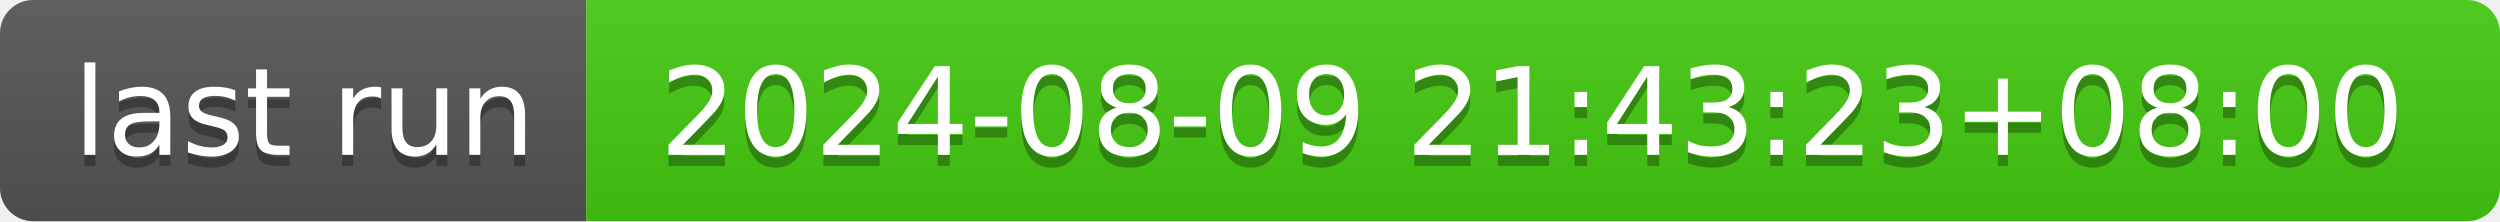
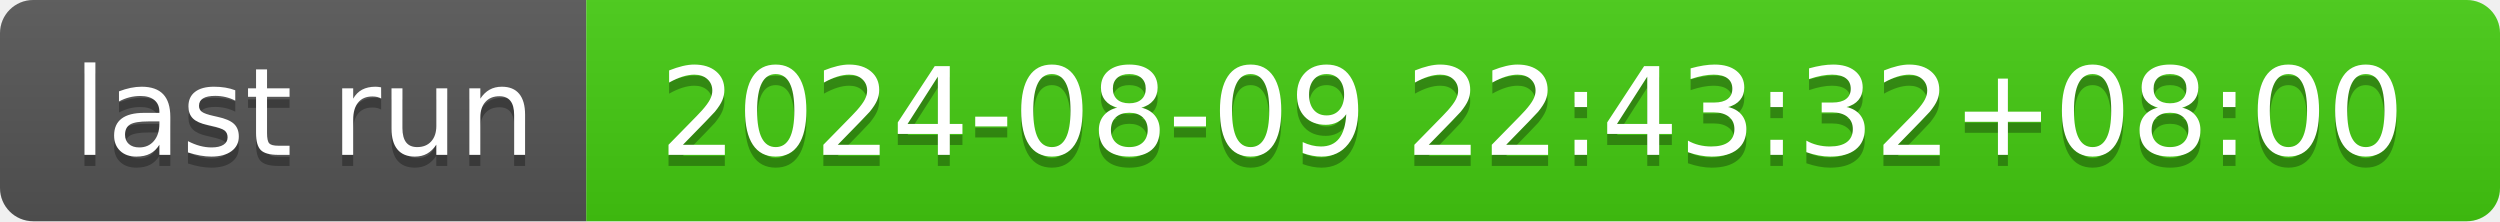
- <svg xmlns="http://www.w3.org/2000/svg" width="226" height="20" role="img" aria-label="last run: 2024-08-09 21:43:23+08:00">
+ <svg xmlns="http://www.w3.org/2000/svg" width="226" height="20" role="img" aria-label="last run: 2024-08-09 22:43:32+08:00">
  <linearGradient id="s" x2="0" y2="100%">
    <stop offset="0" stop-color="#bbb" stop-opacity=".1" />
    <stop offset="1" stop-opacity=".1" />
  </linearGradient>
  <clipPath id="r">
    <rect width="226" height="20" rx="3" fill="#fff" />
  </clipPath>
  <g clip-path="url(#r)">
    <rect width="53" height="20" fill="#555" />
    <rect x="53" width="173" height="20" fill="#4c1" />
    <rect width="226" height="20" fill="url(#s)" />
  </g>
  <g fill="#fff" text-anchor="middle" font-family="Verdana,Geneva,DejaVu Sans,sans-serif" text-rendering="geometricPrecision" font-size="110">
    <text aria-hidden="true" x="275" y="150" fill="#010101" fill-opacity=".3" transform="scale(.1)" textLength="430">last run</text>
    <text x="275" y="140" transform="scale(.1)" fill="#fff" textLength="430">last run</text>
-     <text aria-hidden="true" x="1385" y="150" fill="#010101" fill-opacity=".3" transform="scale(.1)" textLength="1630">2024-08-09 21:43:23+08:00</text>
-     <text x="1385" y="140" transform="scale(.1)" fill="#fff" textLength="1630">2024-08-09 21:43:23+08:00</text>
+     <text aria-hidden="true" x="1385" y="150" fill="#010101" fill-opacity=".3" transform="scale(.1)" textLength="1630">2024-08-09 22:43:32+08:00</text>
+     <text x="1385" y="140" transform="scale(.1)" fill="#fff" textLength="1630">2024-08-09 22:43:32+08:00</text>
  </g>
</svg>
